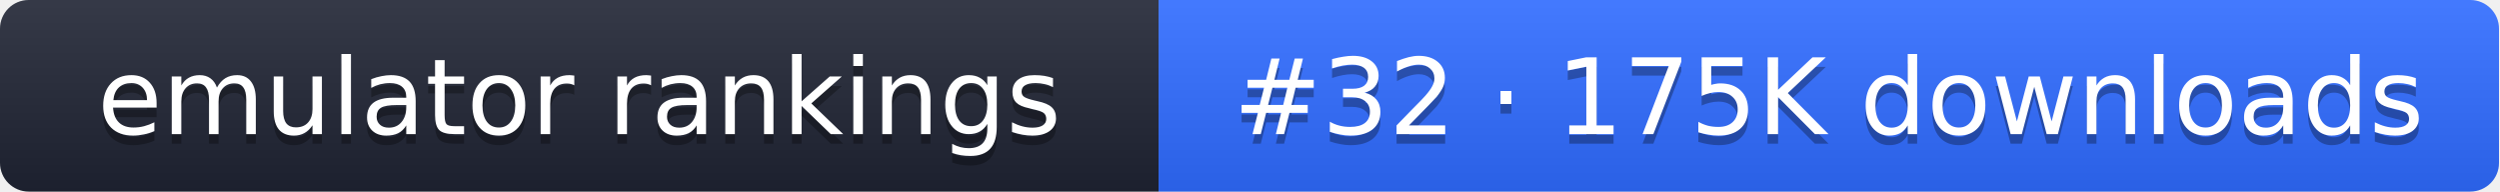
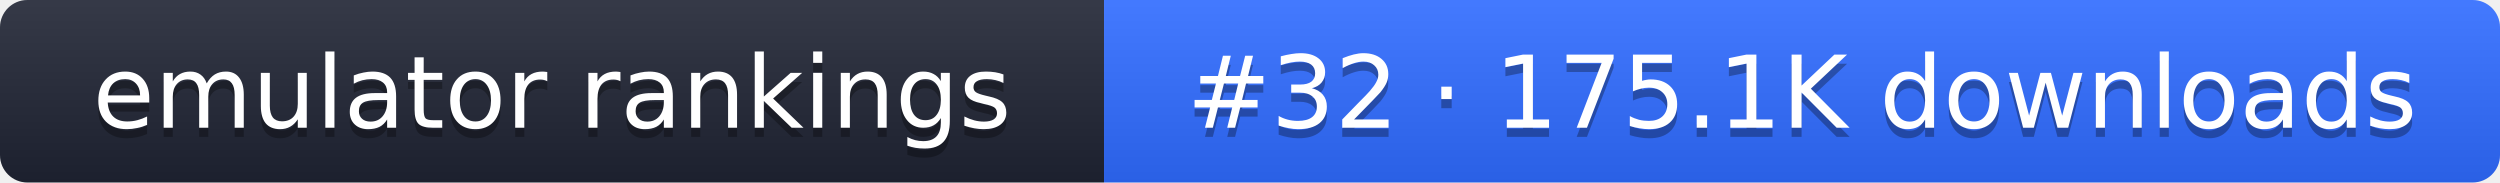
- <svg xmlns="http://www.w3.org/2000/svg" width="261" height="20" role="img" aria-label="emulator rankings: #32 · 175K downloads">
+ <svg xmlns="http://www.w3.org/2000/svg" width="274" height="20" role="img" aria-label="emulator rankings: #32 · 175.1K downloads">
  <linearGradient id="g" x2="0" y2="100%">
    <stop offset="0" stop-color="#fff" stop-opacity=".1" />
    <stop offset="1" stop-opacity=".1" />
  </linearGradient>
  <clipPath id="r">
-     <rect width="261" height="20" rx="3" fill="#fff" />
+     <rect width="274" height="20" rx="3" fill="#fff" />
  </clipPath>
  <g clip-path="url(#r)">
    <rect width="121" height="20" fill="#1f2433" />
-     <rect x="121" width="140" height="20" fill="#2f6bff" />
-     <rect width="261" height="20" fill="url(#g)" />
+     <rect x="121" width="153" height="20" fill="#2f6bff" />
+     <rect width="274" height="20" fill="url(#g)" />
  </g>
  <g fill="#fff" text-anchor="middle" font-family="Verdana,DejaVu Sans,sans-serif" font-size="11">
    <text x="60.5" y="15" fill="#010101" fill-opacity=".3">emulator rankings</text>
    <text x="60.5" y="14">emulator rankings</text>
-     <text x="191" y="15" fill="#010101" fill-opacity=".3">#32 · 175K downloads</text>
-     <text x="191" y="14">#32 · 175K downloads</text>
+     <text x="197.5" y="15" fill="#010101" fill-opacity=".3">#32 · 175.1K downloads</text>
+     <text x="197.5" y="14">#32 · 175.1K downloads</text>
  </g>
</svg>
